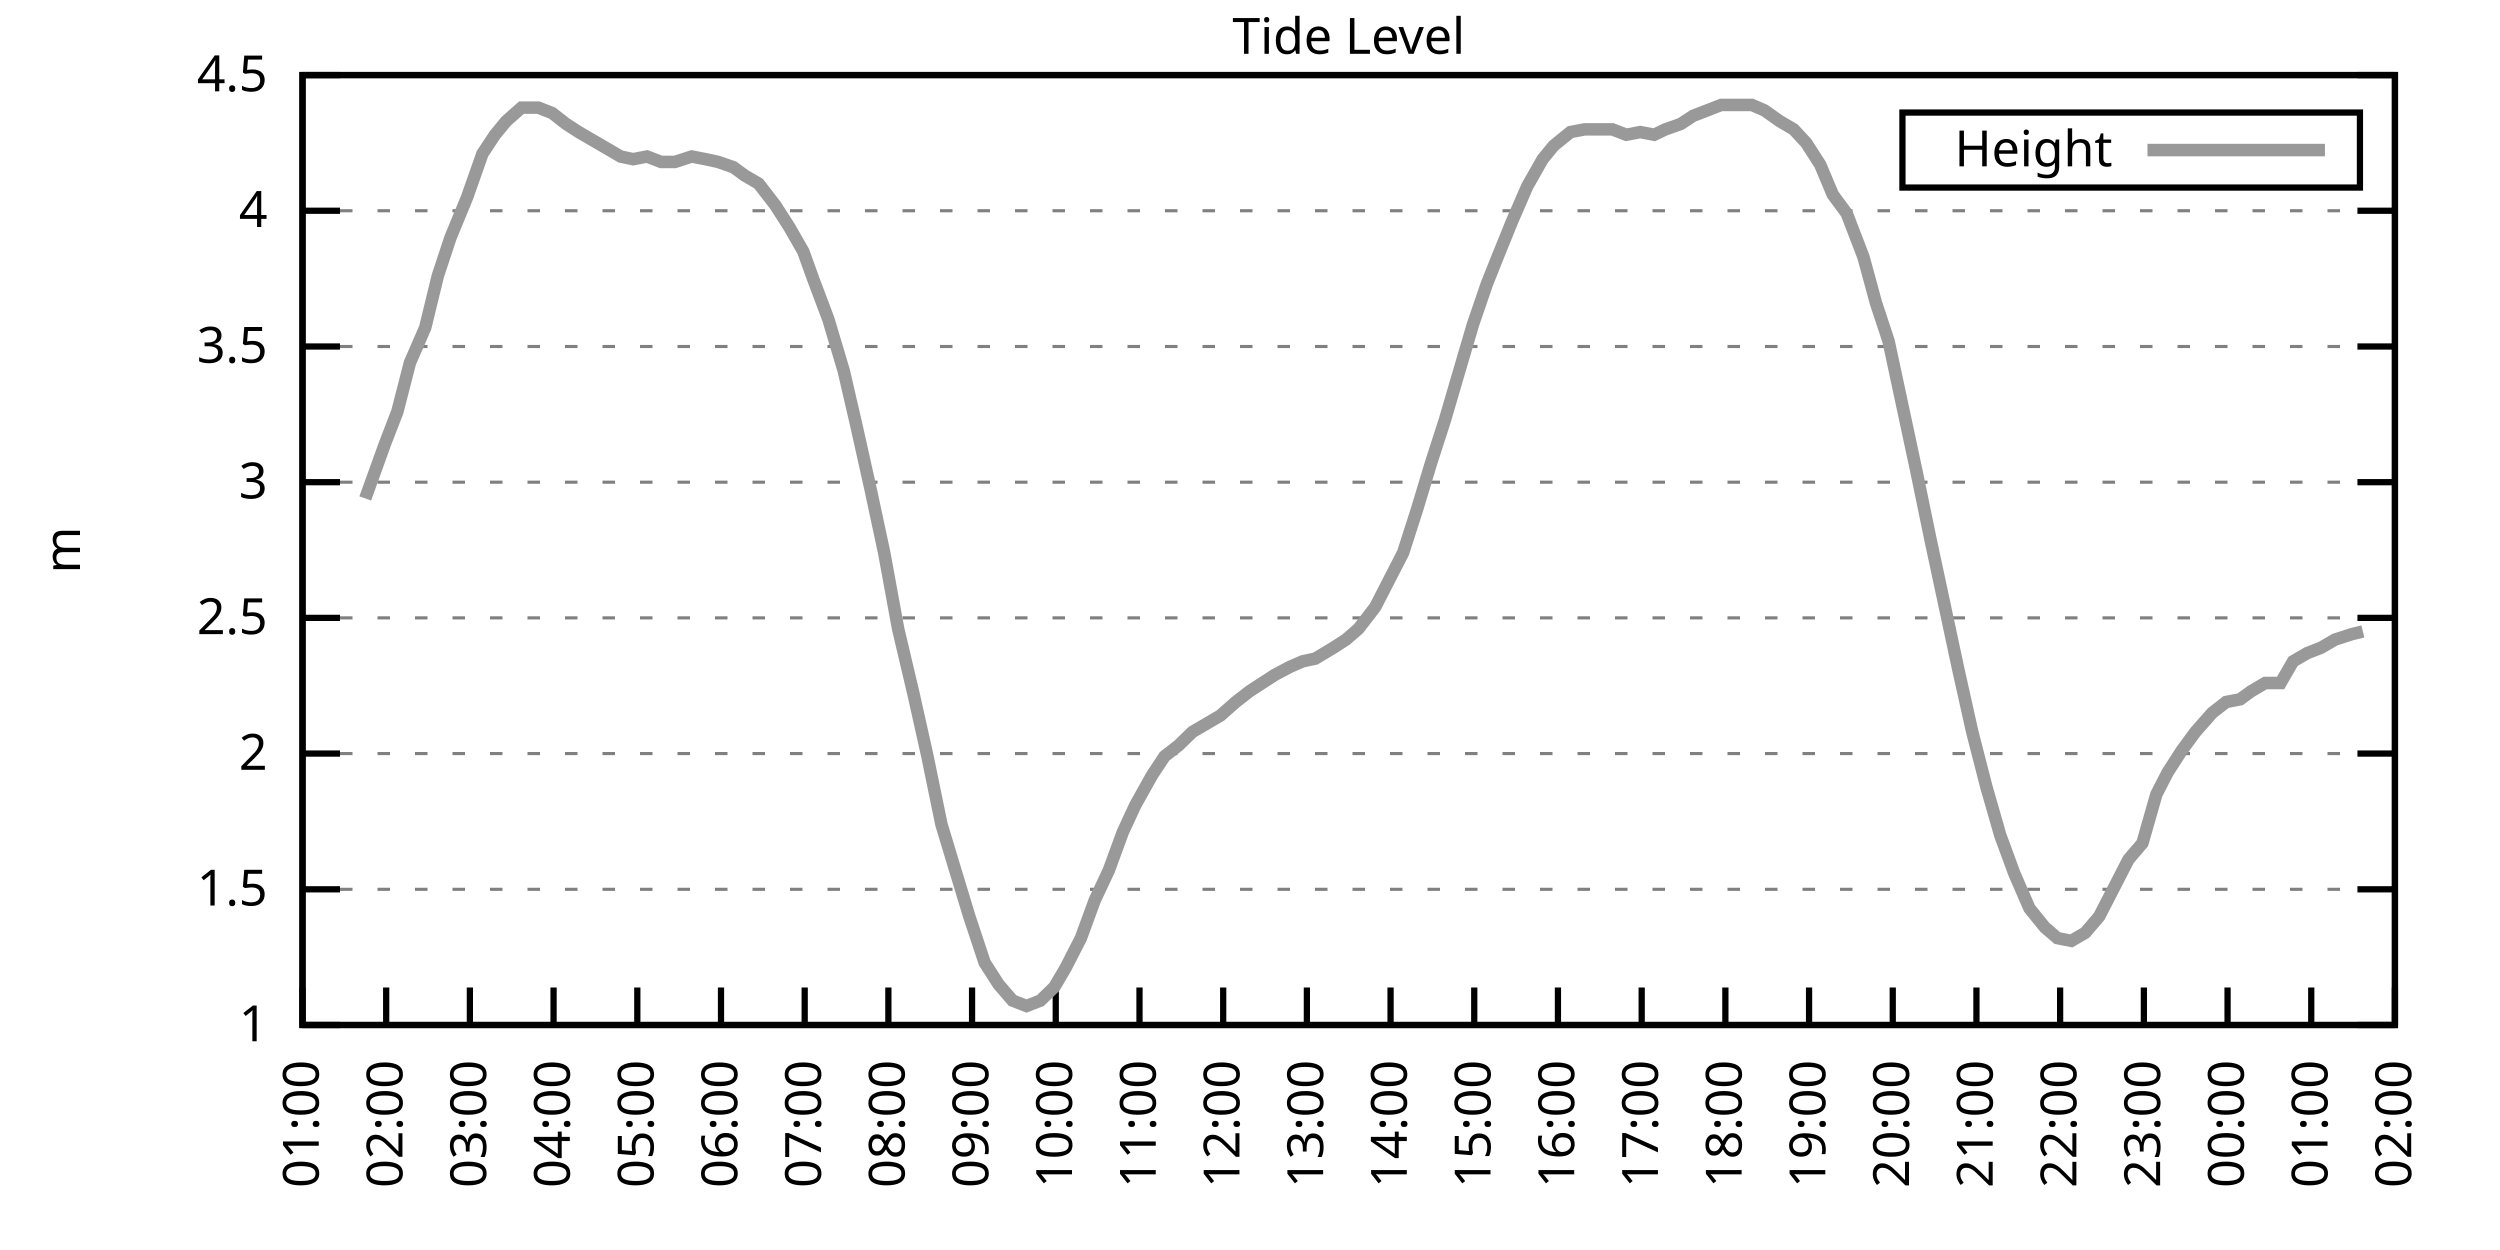
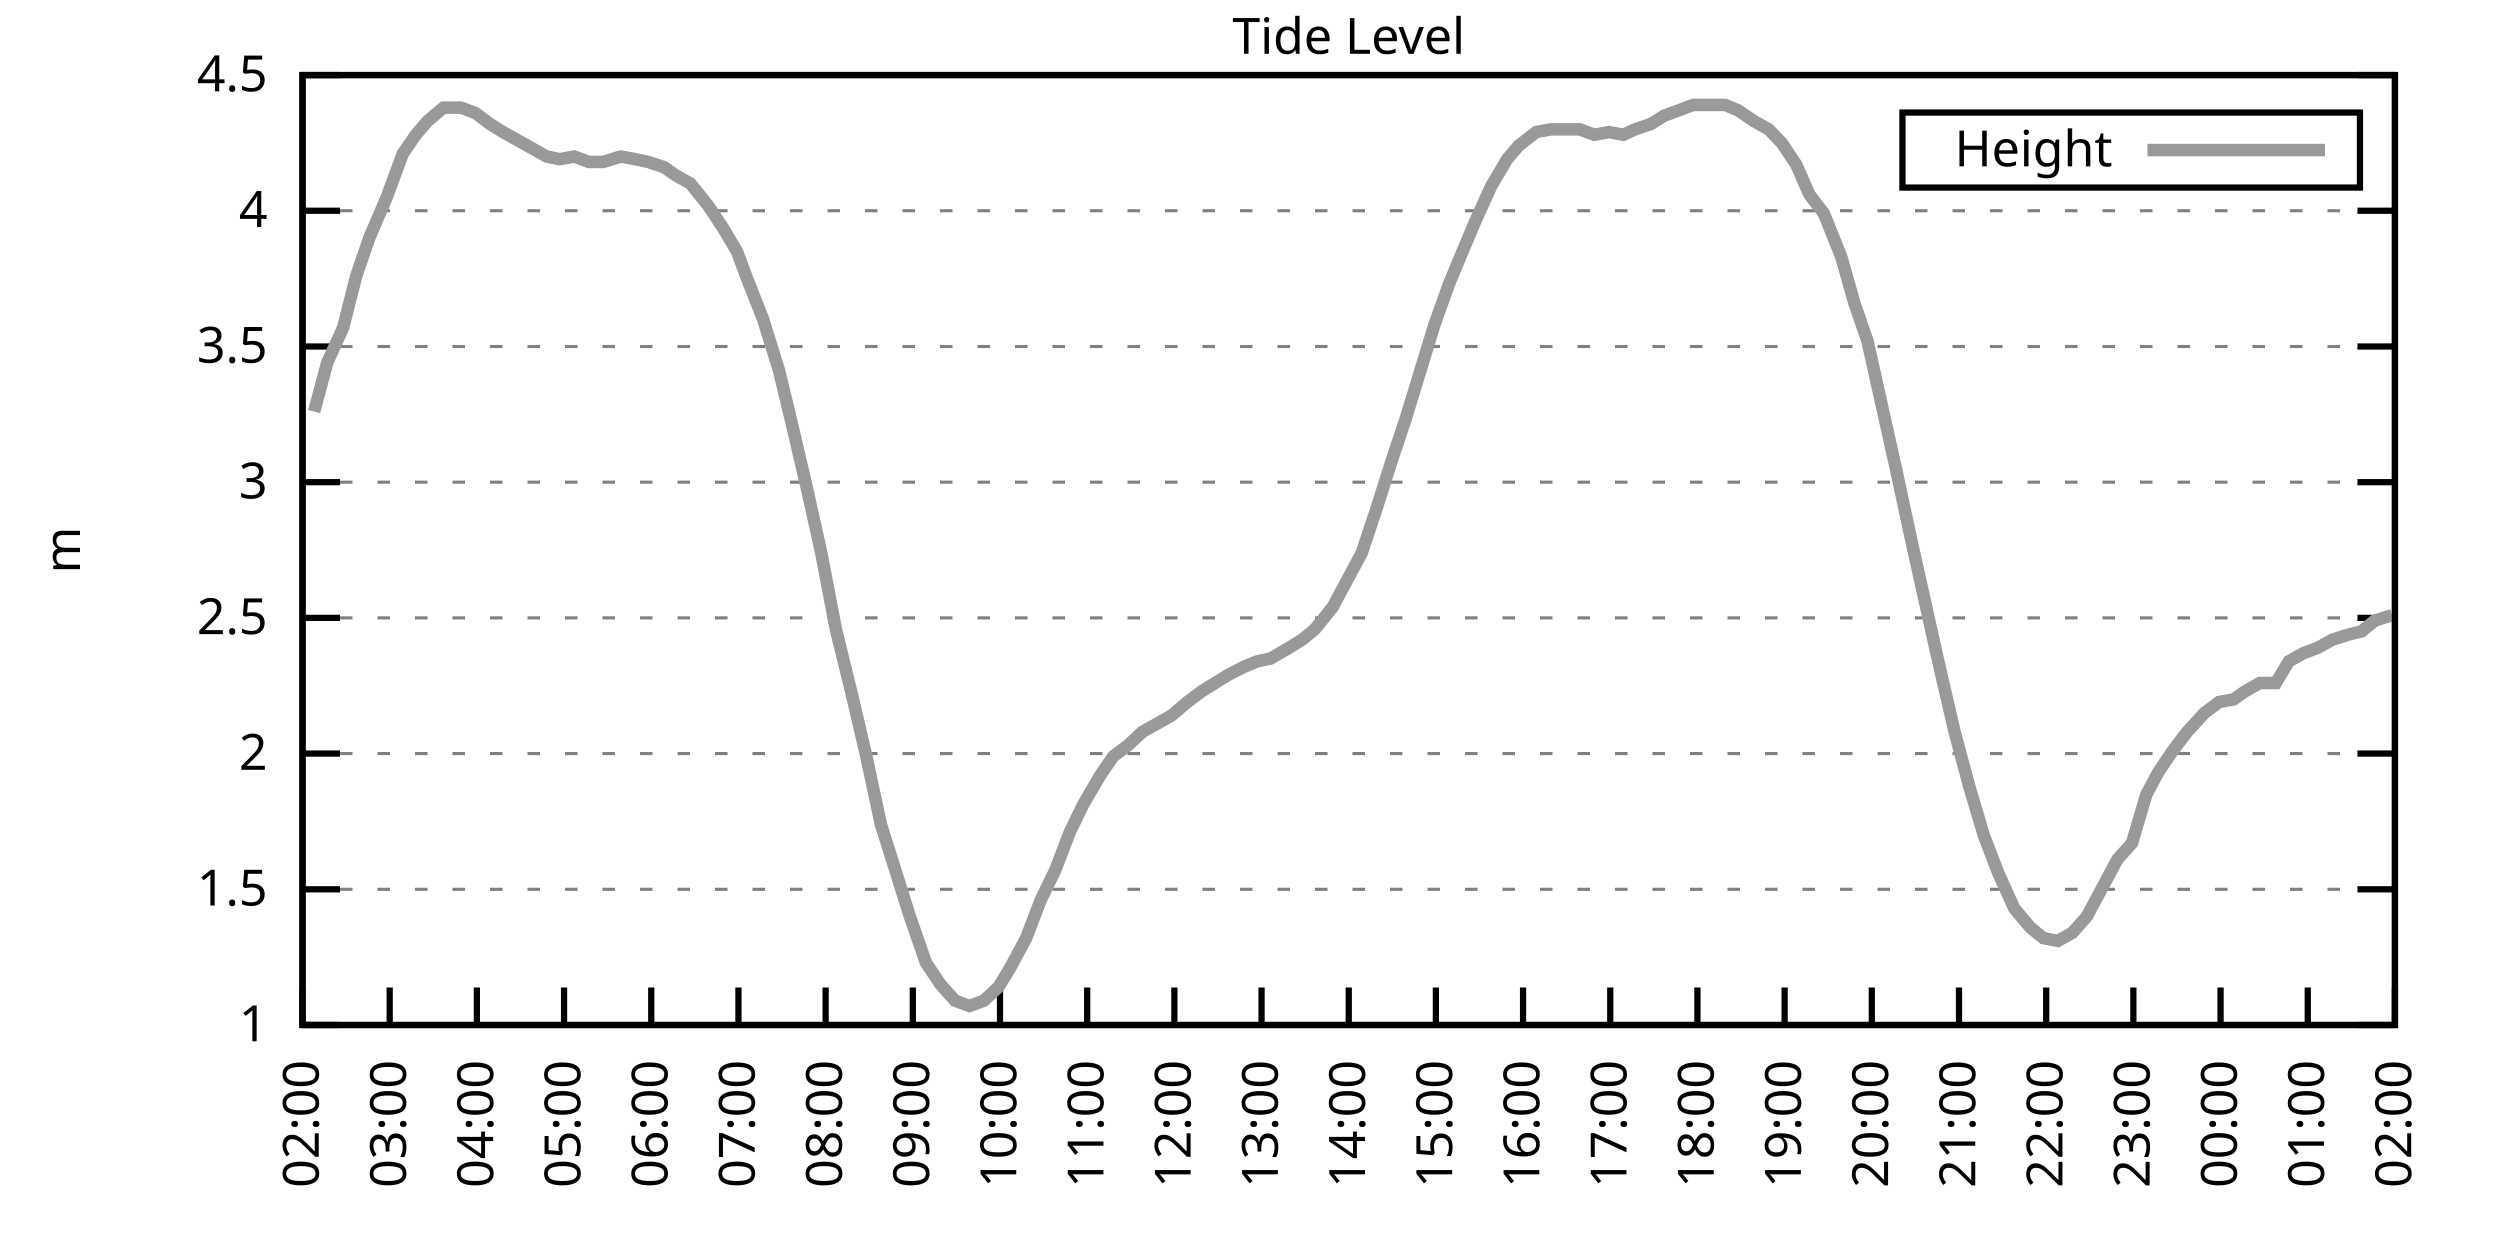
<svg xmlns="http://www.w3.org/2000/svg" xmlns:xlink="http://www.w3.org/1999/xlink" width="400" height="200" viewBox="0 0 400 200">
  <g id="gnuplot_canvas">
    <rect x="0" y="0" width="400" height="200" fill="none" />
    <defs>
      <circle id="gpDot" r="0.5" stroke-width="0.5" stroke="currentColor" />
      <path id="gpPt0" stroke-width="0.333" stroke="currentColor" d="M-1,0 h2 M0,-1 v2" />
      <path id="gpPt1" stroke-width="0.333" stroke="currentColor" d="M-1,-1 L1,1 M1,-1 L-1,1" />
      <path id="gpPt2" stroke-width="0.333" stroke="currentColor" d="M-1,0 L1,0 M0,-1 L0,1 M-1,-1 L1,1 M-1,1 L1,-1" />
      <rect id="gpPt3" stroke-width="0.333" stroke="currentColor" x="-1" y="-1" width="2" height="2" />
      <rect id="gpPt4" stroke-width="0.333" stroke="currentColor" fill="currentColor" x="-1" y="-1" width="2" height="2" />
      <circle id="gpPt5" stroke-width="0.333" stroke="currentColor" cx="0" cy="0" r="1" />
      <use xlink:href="#gpPt5" id="gpPt6" fill="currentColor" stroke="none" />
      <path id="gpPt7" stroke-width="0.333" stroke="currentColor" d="M0,-1.33 L-1.33,0.67 L1.33,0.67 z" />
      <use xlink:href="#gpPt7" id="gpPt8" fill="currentColor" stroke="none" />
      <use xlink:href="#gpPt7" id="gpPt9" stroke="currentColor" transform="rotate(180)" />
      <use xlink:href="#gpPt9" id="gpPt10" fill="currentColor" stroke="none" />
      <use xlink:href="#gpPt3" id="gpPt11" stroke="currentColor" transform="rotate(45)" />
      <use xlink:href="#gpPt11" id="gpPt12" fill="currentColor" stroke="none" />
      <path id="gpPt13" stroke-width="0.333" stroke="currentColor" d="M0,1.330 L1.265,0.411 L0.782,-1.067 L-0.782,-1.076 L-1.265,0.411 z" />
      <use xlink:href="#gpPt13" id="gpPt14" fill="currentColor" stroke="none" />
      <filter id="textbox" filterUnits="objectBoundingBox" x="0" y="0" height="1" width="1">
        <feFlood flood-color="white" flood-opacity="1" result="bgnd" />
        <feComposite in="SourceGraphic" in2="bgnd" operator="atop" />
      </filter>
      <filter id="greybox" filterUnits="objectBoundingBox" x="0" y="0" height="1" width="1">
        <feFlood flood-color="lightgrey" flood-opacity="1" result="grey" />
        <feComposite in="SourceGraphic" in2="grey" operator="atop" />
      </filter>
    </defs>
    <g fill="none" color="white" stroke="currentColor" stroke-width="1.00" stroke-linecap="butt" stroke-linejoin="miter">
</g>
    <g fill="none" color="black" stroke="currentColor" stroke-width="1.00" stroke-linecap="butt" stroke-linejoin="miter">
      <g stroke="none" shape-rendering="crispEdges">
        <polygon fill="rgb(255, 255, 255)" points="48.40,164.00 383.18,164.00 383.18,12.02 48.40,12.02 " />
      </g>
    </g>
    <g fill="none" color="black" stroke="currentColor" stroke-width="1.00" stroke-linecap="butt" stroke-linejoin="miter">
</g>
    <g fill="none" color="black" stroke="black" stroke-width="0.50" stroke-linecap="butt" stroke-linejoin="miter">
</g>
    <g fill="none" color="gray" stroke="currentColor" stroke-width="0.50" stroke-linecap="butt" stroke-linejoin="miter">
      <path stroke="gray" stroke-dasharray="2,4" class="gridline" d="M48.40,164.00 L383.19,164.00  " />
    </g>
    <g fill="none" color="gray" stroke="gray" stroke-width="1.00" stroke-linecap="butt" stroke-linejoin="miter">
</g>
    <g fill="none" color="black" stroke="currentColor" stroke-width="1.00" stroke-linecap="butt" stroke-linejoin="miter">
      <path stroke="black" d="M48.40,164.00 L54.40,164.00 M383.19,164.00 L377.19,164.00  " />
      <g transform="translate(42.80,166.60)" stroke="none" fill="black" font-family="Sans" font-size="8.00" text-anchor="end">
        <text>
          <tspan font-family="Sans"> 1</tspan>
        </text>
      </g>
    </g>
    <g fill="none" color="black" stroke="currentColor" stroke-width="1.00" stroke-linecap="butt" stroke-linejoin="miter">
</g>
    <g fill="none" color="black" stroke="black" stroke-width="0.50" stroke-linecap="butt" stroke-linejoin="miter">
</g>
    <g fill="none" color="gray" stroke="currentColor" stroke-width="0.50" stroke-linecap="butt" stroke-linejoin="miter">
      <path stroke="gray" stroke-dasharray="2,4" class="gridline" d="M48.40,142.29 L383.19,142.29  " />
    </g>
    <g fill="none" color="gray" stroke="gray" stroke-width="1.00" stroke-linecap="butt" stroke-linejoin="miter">
</g>
    <g fill="none" color="black" stroke="currentColor" stroke-width="1.00" stroke-linecap="butt" stroke-linejoin="miter">
      <path stroke="black" d="M48.40,142.29 L54.40,142.29 M383.19,142.29 L377.19,142.29  " />
      <g transform="translate(42.80,144.89)" stroke="none" fill="black" font-family="Sans" font-size="8.00" text-anchor="end">
        <text>
          <tspan font-family="Sans"> 1.5</tspan>
        </text>
      </g>
    </g>
    <g fill="none" color="black" stroke="currentColor" stroke-width="1.00" stroke-linecap="butt" stroke-linejoin="miter">
</g>
    <g fill="none" color="black" stroke="black" stroke-width="0.50" stroke-linecap="butt" stroke-linejoin="miter">
</g>
    <g fill="none" color="gray" stroke="currentColor" stroke-width="0.50" stroke-linecap="butt" stroke-linejoin="miter">
      <path stroke="gray" stroke-dasharray="2,4" class="gridline" d="M48.40,120.57 L383.19,120.57  " />
    </g>
    <g fill="none" color="gray" stroke="gray" stroke-width="1.00" stroke-linecap="butt" stroke-linejoin="miter">
</g>
    <g fill="none" color="black" stroke="currentColor" stroke-width="1.00" stroke-linecap="butt" stroke-linejoin="miter">
      <path stroke="black" d="M48.40,120.57 L54.40,120.57 M383.19,120.57 L377.19,120.57  " />
      <g transform="translate(42.80,123.17)" stroke="none" fill="black" font-family="Sans" font-size="8.00" text-anchor="end">
        <text>
          <tspan font-family="Sans"> 2</tspan>
        </text>
      </g>
    </g>
    <g fill="none" color="black" stroke="currentColor" stroke-width="1.00" stroke-linecap="butt" stroke-linejoin="miter">
</g>
    <g fill="none" color="black" stroke="black" stroke-width="0.50" stroke-linecap="butt" stroke-linejoin="miter">
</g>
    <g fill="none" color="gray" stroke="currentColor" stroke-width="0.50" stroke-linecap="butt" stroke-linejoin="miter">
      <path stroke="gray" stroke-dasharray="2,4" class="gridline" d="M48.40,98.86 L383.19,98.86  " />
    </g>
    <g fill="none" color="gray" stroke="gray" stroke-width="1.00" stroke-linecap="butt" stroke-linejoin="miter">
</g>
    <g fill="none" color="black" stroke="currentColor" stroke-width="1.00" stroke-linecap="butt" stroke-linejoin="miter">
      <path stroke="black" d="M48.40,98.86 L54.40,98.86 M383.19,98.86 L377.19,98.86  " />
      <g transform="translate(42.80,101.46)" stroke="none" fill="black" font-family="Sans" font-size="8.00" text-anchor="end">
        <text>
          <tspan font-family="Sans"> 2.5</tspan>
        </text>
      </g>
    </g>
    <g fill="none" color="black" stroke="currentColor" stroke-width="1.00" stroke-linecap="butt" stroke-linejoin="miter">
</g>
    <g fill="none" color="black" stroke="black" stroke-width="0.50" stroke-linecap="butt" stroke-linejoin="miter">
</g>
    <g fill="none" color="gray" stroke="currentColor" stroke-width="0.50" stroke-linecap="butt" stroke-linejoin="miter">
      <path stroke="gray" stroke-dasharray="2,4" class="gridline" d="M48.40,77.15 L383.19,77.15  " />
    </g>
    <g fill="none" color="gray" stroke="gray" stroke-width="1.00" stroke-linecap="butt" stroke-linejoin="miter">
</g>
    <g fill="none" color="black" stroke="currentColor" stroke-width="1.00" stroke-linecap="butt" stroke-linejoin="miter">
      <path stroke="black" d="M48.40,77.15 L54.40,77.15 M383.19,77.15 L377.19,77.15  " />
      <g transform="translate(42.80,79.75)" stroke="none" fill="black" font-family="Sans" font-size="8.00" text-anchor="end">
        <text>
          <tspan font-family="Sans"> 3</tspan>
        </text>
      </g>
    </g>
    <g fill="none" color="black" stroke="currentColor" stroke-width="1.00" stroke-linecap="butt" stroke-linejoin="miter">
</g>
    <g fill="none" color="black" stroke="black" stroke-width="0.50" stroke-linecap="butt" stroke-linejoin="miter">
</g>
    <g fill="none" color="gray" stroke="currentColor" stroke-width="0.50" stroke-linecap="butt" stroke-linejoin="miter">
      <path stroke="gray" stroke-dasharray="2,4" class="gridline" d="M48.40,55.44 L383.19,55.44  " />
    </g>
    <g fill="none" color="gray" stroke="gray" stroke-width="1.00" stroke-linecap="butt" stroke-linejoin="miter">
</g>
    <g fill="none" color="black" stroke="currentColor" stroke-width="1.00" stroke-linecap="butt" stroke-linejoin="miter">
      <path stroke="black" d="M48.40,55.44 L54.40,55.44 M383.19,55.44 L377.19,55.44  " />
      <g transform="translate(42.80,58.04)" stroke="none" fill="black" font-family="Sans" font-size="8.00" text-anchor="end">
        <text>
          <tspan font-family="Sans"> 3.5</tspan>
        </text>
      </g>
    </g>
    <g fill="none" color="black" stroke="currentColor" stroke-width="1.00" stroke-linecap="butt" stroke-linejoin="miter">
</g>
    <g fill="none" color="black" stroke="black" stroke-width="0.50" stroke-linecap="butt" stroke-linejoin="miter">
</g>
    <g fill="none" color="gray" stroke="currentColor" stroke-width="0.50" stroke-linecap="butt" stroke-linejoin="miter">
      <path stroke="gray" stroke-dasharray="2,4" class="gridline" d="M48.40,33.72 L383.19,33.72  " />
    </g>
    <g fill="none" color="gray" stroke="gray" stroke-width="1.00" stroke-linecap="butt" stroke-linejoin="miter">
</g>
    <g fill="none" color="black" stroke="currentColor" stroke-width="1.00" stroke-linecap="butt" stroke-linejoin="miter">
      <path stroke="black" d="M48.40,33.72 L54.40,33.72 M383.19,33.72 L377.19,33.72  " />
      <g transform="translate(42.80,36.32)" stroke="none" fill="black" font-family="Sans" font-size="8.00" text-anchor="end">
        <text>
          <tspan font-family="Sans"> 4</tspan>
        </text>
      </g>
    </g>
    <g fill="none" color="black" stroke="currentColor" stroke-width="1.00" stroke-linecap="butt" stroke-linejoin="miter">
</g>
    <g fill="none" color="black" stroke="black" stroke-width="0.50" stroke-linecap="butt" stroke-linejoin="miter">
</g>
    <g fill="none" color="gray" stroke="currentColor" stroke-width="0.50" stroke-linecap="butt" stroke-linejoin="miter">
      <path stroke="gray" stroke-dasharray="2,4" class="gridline" d="M48.40,12.01 L383.19,12.01  " />
    </g>
    <g fill="none" color="gray" stroke="gray" stroke-width="1.00" stroke-linecap="butt" stroke-linejoin="miter">
</g>
    <g fill="none" color="black" stroke="currentColor" stroke-width="1.00" stroke-linecap="butt" stroke-linejoin="miter">
      <path stroke="black" d="M48.40,12.01 L54.40,12.01 M383.19,12.01 L377.19,12.01  " />
      <g transform="translate(42.80,14.61)" stroke="none" fill="black" font-family="Sans" font-size="8.00" text-anchor="end">
        <text>
          <tspan font-family="Sans"> 4.5</tspan>
        </text>
      </g>
    </g>
    <g fill="none" color="black" stroke="currentColor" stroke-width="1.00" stroke-linecap="butt" stroke-linejoin="miter">
      <path stroke="black" d="M48.40,164.00 L48.40,158.00  " />
      <g transform="translate(51.00,169.60) rotate(270.00)" stroke="none" fill="black" font-family="Sans" font-size="8.00" text-anchor="end">
        <text>
-           <tspan font-family="Sans">01:00</tspan>
-         </text>
-       </g>
-     </g>
-     <g fill="none" color="black" stroke="currentColor" stroke-width="1.00" stroke-linecap="butt" stroke-linejoin="miter">
-       <path stroke="black" d="M61.79,164.00 L61.79,158.00  " />
-       <g transform="translate(64.39,169.60) rotate(270.00)" stroke="none" fill="black" font-family="Sans" font-size="8.00" text-anchor="end">
-         <text>
          <tspan font-family="Sans">02:00</tspan>
        </text>
      </g>
    </g>
    <g fill="none" color="black" stroke="currentColor" stroke-width="1.00" stroke-linecap="butt" stroke-linejoin="miter">
-       <path stroke="black" d="M75.18,164.00 L75.18,158.00  " />
-       <g transform="translate(77.78,169.60) rotate(270.00)" stroke="none" fill="black" font-family="Sans" font-size="8.00" text-anchor="end">
+       <path stroke="black" d="M62.35,164.00 L62.35,158.00  " />
+       <g transform="translate(64.95,169.60) rotate(270.00)" stroke="none" fill="black" font-family="Sans" font-size="8.00" text-anchor="end">
        <text>
          <tspan font-family="Sans">03:00</tspan>
        </text>
      </g>
    </g>
    <g fill="none" color="black" stroke="currentColor" stroke-width="1.00" stroke-linecap="butt" stroke-linejoin="miter">
-       <path stroke="black" d="M88.57,164.00 L88.57,158.00  " />
-       <g transform="translate(91.17,169.60) rotate(270.00)" stroke="none" fill="black" font-family="Sans" font-size="8.00" text-anchor="end">
+       <path stroke="black" d="M76.30,164.00 L76.30,158.00  " />
+       <g transform="translate(78.90,169.60) rotate(270.00)" stroke="none" fill="black" font-family="Sans" font-size="8.00" text-anchor="end">
        <text>
          <tspan font-family="Sans">04:00</tspan>
        </text>
      </g>
    </g>
    <g fill="none" color="black" stroke="currentColor" stroke-width="1.00" stroke-linecap="butt" stroke-linejoin="miter">
-       <path stroke="black" d="M101.97,164.00 L101.97,158.00  " />
-       <g transform="translate(104.57,169.60) rotate(270.00)" stroke="none" fill="black" font-family="Sans" font-size="8.00" text-anchor="end">
+       <path stroke="black" d="M90.25,164.00 L90.25,158.00  " />
+       <g transform="translate(92.85,169.60) rotate(270.00)" stroke="none" fill="black" font-family="Sans" font-size="8.00" text-anchor="end">
        <text>
          <tspan font-family="Sans">05:00</tspan>
        </text>
      </g>
    </g>
    <g fill="none" color="black" stroke="currentColor" stroke-width="1.00" stroke-linecap="butt" stroke-linejoin="miter">
-       <path stroke="black" d="M115.36,164.00 L115.36,158.00  " />
-       <g transform="translate(117.96,169.60) rotate(270.00)" stroke="none" fill="black" font-family="Sans" font-size="8.00" text-anchor="end">
+       <path stroke="black" d="M104.20,164.00 L104.20,158.00  " />
+       <g transform="translate(106.80,169.60) rotate(270.00)" stroke="none" fill="black" font-family="Sans" font-size="8.00" text-anchor="end">
        <text>
          <tspan font-family="Sans">06:00</tspan>
        </text>
      </g>
    </g>
    <g fill="none" color="black" stroke="currentColor" stroke-width="1.00" stroke-linecap="butt" stroke-linejoin="miter">
-       <path stroke="black" d="M128.75,164.00 L128.75,158.00  " />
-       <g transform="translate(131.35,169.60) rotate(270.00)" stroke="none" fill="black" font-family="Sans" font-size="8.00" text-anchor="end">
+       <path stroke="black" d="M118.15,164.00 L118.15,158.00  " />
+       <g transform="translate(120.75,169.60) rotate(270.00)" stroke="none" fill="black" font-family="Sans" font-size="8.00" text-anchor="end">
        <text>
          <tspan font-family="Sans">07:00</tspan>
        </text>
      </g>
    </g>
    <g fill="none" color="black" stroke="currentColor" stroke-width="1.00" stroke-linecap="butt" stroke-linejoin="miter">
-       <path stroke="black" d="M142.14,164.00 L142.14,158.00  " />
-       <g transform="translate(144.74,169.60) rotate(270.00)" stroke="none" fill="black" font-family="Sans" font-size="8.00" text-anchor="end">
+       <path stroke="black" d="M132.10,164.00 L132.10,158.00  " />
+       <g transform="translate(134.70,169.60) rotate(270.00)" stroke="none" fill="black" font-family="Sans" font-size="8.00" text-anchor="end">
        <text>
          <tspan font-family="Sans">08:00</tspan>
        </text>
      </g>
    </g>
    <g fill="none" color="black" stroke="currentColor" stroke-width="1.00" stroke-linecap="butt" stroke-linejoin="miter">
-       <path stroke="black" d="M155.53,164.00 L155.53,158.00  " />
-       <g transform="translate(158.13,169.60) rotate(270.00)" stroke="none" fill="black" font-family="Sans" font-size="8.00" text-anchor="end">
+       <path stroke="black" d="M146.05,164.00 L146.05,158.00  " />
+       <g transform="translate(148.65,169.60) rotate(270.00)" stroke="none" fill="black" font-family="Sans" font-size="8.00" text-anchor="end">
        <text>
          <tspan font-family="Sans">09:00</tspan>
        </text>
      </g>
    </g>
    <g fill="none" color="black" stroke="currentColor" stroke-width="1.00" stroke-linecap="butt" stroke-linejoin="miter">
-       <path stroke="black" d="M168.92,164.00 L168.92,158.00  " />
-       <g transform="translate(171.52,169.60) rotate(270.00)" stroke="none" fill="black" font-family="Sans" font-size="8.00" text-anchor="end">
+       <path stroke="black" d="M160.00,164.00 L160.00,158.00  " />
+       <g transform="translate(162.60,169.60) rotate(270.00)" stroke="none" fill="black" font-family="Sans" font-size="8.00" text-anchor="end">
        <text>
          <tspan font-family="Sans">10:00</tspan>
        </text>
      </g>
    </g>
    <g fill="none" color="black" stroke="currentColor" stroke-width="1.00" stroke-linecap="butt" stroke-linejoin="miter">
-       <path stroke="black" d="M182.32,164.00 L182.32,158.00  " />
-       <g transform="translate(184.92,169.60) rotate(270.00)" stroke="none" fill="black" font-family="Sans" font-size="8.00" text-anchor="end">
+       <path stroke="black" d="M173.95,164.00 L173.95,158.00  " />
+       <g transform="translate(176.55,169.60) rotate(270.00)" stroke="none" fill="black" font-family="Sans" font-size="8.00" text-anchor="end">
        <text>
          <tspan font-family="Sans">11:00</tspan>
        </text>
      </g>
    </g>
    <g fill="none" color="black" stroke="currentColor" stroke-width="1.00" stroke-linecap="butt" stroke-linejoin="miter">
-       <path stroke="black" d="M195.71,164.00 L195.71,158.00  " />
-       <g transform="translate(198.31,169.60) rotate(270.00)" stroke="none" fill="black" font-family="Sans" font-size="8.00" text-anchor="end">
+       <path stroke="black" d="M187.90,164.00 L187.90,158.00  " />
+       <g transform="translate(190.50,169.60) rotate(270.00)" stroke="none" fill="black" font-family="Sans" font-size="8.00" text-anchor="end">
        <text>
          <tspan font-family="Sans">12:00</tspan>
        </text>
      </g>
    </g>
    <g fill="none" color="black" stroke="currentColor" stroke-width="1.00" stroke-linecap="butt" stroke-linejoin="miter">
-       <path stroke="black" d="M209.10,164.00 L209.10,158.00  " />
-       <g transform="translate(211.70,169.60) rotate(270.00)" stroke="none" fill="black" font-family="Sans" font-size="8.00" text-anchor="end">
+       <path stroke="black" d="M201.85,164.00 L201.85,158.00  " />
+       <g transform="translate(204.45,169.60) rotate(270.00)" stroke="none" fill="black" font-family="Sans" font-size="8.00" text-anchor="end">
        <text>
          <tspan font-family="Sans">13:00</tspan>
        </text>
      </g>
    </g>
    <g fill="none" color="black" stroke="currentColor" stroke-width="1.00" stroke-linecap="butt" stroke-linejoin="miter">
-       <path stroke="black" d="M222.49,164.00 L222.49,158.00  " />
-       <g transform="translate(225.09,169.60) rotate(270.00)" stroke="none" fill="black" font-family="Sans" font-size="8.00" text-anchor="end">
+       <path stroke="black" d="M215.80,164.00 L215.80,158.00  " />
+       <g transform="translate(218.40,169.60) rotate(270.00)" stroke="none" fill="black" font-family="Sans" font-size="8.00" text-anchor="end">
        <text>
          <tspan font-family="Sans">14:00</tspan>
        </text>
      </g>
    </g>
    <g fill="none" color="black" stroke="currentColor" stroke-width="1.00" stroke-linecap="butt" stroke-linejoin="miter">
-       <path stroke="black" d="M235.88,164.00 L235.88,158.00  " />
-       <g transform="translate(238.48,169.60) rotate(270.00)" stroke="none" fill="black" font-family="Sans" font-size="8.00" text-anchor="end">
+       <path stroke="black" d="M229.74,164.00 L229.74,158.00  " />
+       <g transform="translate(232.34,169.60) rotate(270.00)" stroke="none" fill="black" font-family="Sans" font-size="8.00" text-anchor="end">
        <text>
          <tspan font-family="Sans">15:00</tspan>
        </text>
      </g>
    </g>
    <g fill="none" color="black" stroke="currentColor" stroke-width="1.00" stroke-linecap="butt" stroke-linejoin="miter">
-       <path stroke="black" d="M249.27,164.00 L249.27,158.00  " />
-       <g transform="translate(251.87,169.60) rotate(270.00)" stroke="none" fill="black" font-family="Sans" font-size="8.00" text-anchor="end">
+       <path stroke="black" d="M243.69,164.00 L243.69,158.00  " />
+       <g transform="translate(246.29,169.60) rotate(270.00)" stroke="none" fill="black" font-family="Sans" font-size="8.00" text-anchor="end">
        <text>
          <tspan font-family="Sans">16:00</tspan>
        </text>
      </g>
    </g>
    <g fill="none" color="black" stroke="currentColor" stroke-width="1.00" stroke-linecap="butt" stroke-linejoin="miter">
-       <path stroke="black" d="M262.67,164.00 L262.67,158.00  " />
-       <g transform="translate(265.27,169.60) rotate(270.00)" stroke="none" fill="black" font-family="Sans" font-size="8.00" text-anchor="end">
+       <path stroke="black" d="M257.64,164.00 L257.64,158.00  " />
+       <g transform="translate(260.24,169.60) rotate(270.00)" stroke="none" fill="black" font-family="Sans" font-size="8.00" text-anchor="end">
        <text>
          <tspan font-family="Sans">17:00</tspan>
        </text>
      </g>
    </g>
    <g fill="none" color="black" stroke="currentColor" stroke-width="1.00" stroke-linecap="butt" stroke-linejoin="miter">
-       <path stroke="black" d="M276.06,164.00 L276.06,158.00  " />
-       <g transform="translate(278.66,169.60) rotate(270.00)" stroke="none" fill="black" font-family="Sans" font-size="8.00" text-anchor="end">
+       <path stroke="black" d="M271.59,164.00 L271.59,158.00  " />
+       <g transform="translate(274.19,169.60) rotate(270.00)" stroke="none" fill="black" font-family="Sans" font-size="8.00" text-anchor="end">
        <text>
          <tspan font-family="Sans">18:00</tspan>
        </text>
      </g>
    </g>
    <g fill="none" color="black" stroke="currentColor" stroke-width="1.00" stroke-linecap="butt" stroke-linejoin="miter">
-       <path stroke="black" d="M289.45,164.00 L289.45,158.00  " />
-       <g transform="translate(292.05,169.60) rotate(270.00)" stroke="none" fill="black" font-family="Sans" font-size="8.00" text-anchor="end">
+       <path stroke="black" d="M285.54,164.00 L285.54,158.00  " />
+       <g transform="translate(288.14,169.60) rotate(270.00)" stroke="none" fill="black" font-family="Sans" font-size="8.00" text-anchor="end">
        <text>
          <tspan font-family="Sans">19:00</tspan>
        </text>
      </g>
    </g>
    <g fill="none" color="black" stroke="currentColor" stroke-width="1.00" stroke-linecap="butt" stroke-linejoin="miter">
-       <path stroke="black" d="M302.84,164.00 L302.84,158.00  " />
-       <g transform="translate(305.44,169.60) rotate(270.00)" stroke="none" fill="black" font-family="Sans" font-size="8.00" text-anchor="end">
+       <path stroke="black" d="M299.49,164.00 L299.49,158.00  " />
+       <g transform="translate(302.09,169.60) rotate(270.00)" stroke="none" fill="black" font-family="Sans" font-size="8.00" text-anchor="end">
        <text>
          <tspan font-family="Sans">20:00</tspan>
        </text>
      </g>
    </g>
    <g fill="none" color="black" stroke="currentColor" stroke-width="1.00" stroke-linecap="butt" stroke-linejoin="miter">
-       <path stroke="black" d="M316.23,164.00 L316.23,158.00  " />
-       <g transform="translate(318.83,169.60) rotate(270.00)" stroke="none" fill="black" font-family="Sans" font-size="8.00" text-anchor="end">
+       <path stroke="black" d="M313.44,164.00 L313.44,158.00  " />
+       <g transform="translate(316.04,169.60) rotate(270.00)" stroke="none" fill="black" font-family="Sans" font-size="8.00" text-anchor="end">
        <text>
          <tspan font-family="Sans">21:00</tspan>
        </text>
      </g>
    </g>
    <g fill="none" color="black" stroke="currentColor" stroke-width="1.00" stroke-linecap="butt" stroke-linejoin="miter">
-       <path stroke="black" d="M329.62,164.00 L329.62,158.00  " />
-       <g transform="translate(332.22,169.60) rotate(270.00)" stroke="none" fill="black" font-family="Sans" font-size="8.00" text-anchor="end">
+       <path stroke="black" d="M327.39,164.00 L327.39,158.00  " />
+       <g transform="translate(329.99,169.60) rotate(270.00)" stroke="none" fill="black" font-family="Sans" font-size="8.00" text-anchor="end">
        <text>
          <tspan font-family="Sans">22:00</tspan>
        </text>
      </g>
    </g>
    <g fill="none" color="black" stroke="currentColor" stroke-width="1.00" stroke-linecap="butt" stroke-linejoin="miter">
-       <path stroke="black" d="M343.02,164.00 L343.02,158.00  " />
-       <g transform="translate(345.62,169.60) rotate(270.00)" stroke="none" fill="black" font-family="Sans" font-size="8.00" text-anchor="end">
+       <path stroke="black" d="M341.34,164.00 L341.34,158.00  " />
+       <g transform="translate(343.94,169.60) rotate(270.00)" stroke="none" fill="black" font-family="Sans" font-size="8.00" text-anchor="end">
        <text>
          <tspan font-family="Sans">23:00</tspan>
        </text>
      </g>
    </g>
    <g fill="none" color="black" stroke="currentColor" stroke-width="1.00" stroke-linecap="butt" stroke-linejoin="miter">
-       <path stroke="black" d="M356.41,164.00 L356.41,158.00  " />
-       <g transform="translate(359.01,169.60) rotate(270.00)" stroke="none" fill="black" font-family="Sans" font-size="8.00" text-anchor="end">
+       <path stroke="black" d="M355.29,164.00 L355.29,158.00  " />
+       <g transform="translate(357.89,169.60) rotate(270.00)" stroke="none" fill="black" font-family="Sans" font-size="8.00" text-anchor="end">
        <text>
          <tspan font-family="Sans">00:00</tspan>
        </text>
      </g>
    </g>
    <g fill="none" color="black" stroke="currentColor" stroke-width="1.00" stroke-linecap="butt" stroke-linejoin="miter">
-       <path stroke="black" d="M369.80,164.00 L369.80,158.00  " />
-       <g transform="translate(372.40,169.60) rotate(270.00)" stroke="none" fill="black" font-family="Sans" font-size="8.00" text-anchor="end">
+       <path stroke="black" d="M369.24,164.00 L369.24,158.00  " />
+       <g transform="translate(371.84,169.60) rotate(270.00)" stroke="none" fill="black" font-family="Sans" font-size="8.00" text-anchor="end">
        <text>
          <tspan font-family="Sans">01:00</tspan>
        </text>
      </g>
    </g>
    <g fill="none" color="black" stroke="currentColor" stroke-width="1.00" stroke-linecap="butt" stroke-linejoin="miter">
      <path stroke="black" d="M383.19,164.00 L383.19,158.00  " />
      <g transform="translate(385.79,169.60) rotate(270.00)" stroke="none" fill="black" font-family="Sans" font-size="8.00" text-anchor="end">
        <text>
          <tspan font-family="Sans">02:00</tspan>
        </text>
      </g>
    </g>
    <g fill="none" color="black" stroke="currentColor" stroke-width="1.00" stroke-linecap="butt" stroke-linejoin="miter">
</g>
    <g fill="none" color="black" stroke="currentColor" stroke-width="1.00" stroke-linecap="butt" stroke-linejoin="miter">
      <path stroke="black" d="M48.40,12.01 L48.40,164.00 L383.19,164.00 L383.19,12.01 L48.40,12.01 Z  " />
    </g>
    <g fill="none" color="black" stroke="currentColor" stroke-width="1.00" stroke-linecap="butt" stroke-linejoin="miter">
</g>
    <g fill="none" color="black" stroke="currentColor" stroke-width="1.00" stroke-linecap="butt" stroke-linejoin="miter">
      <path stroke="black" d="M304.39,30.01 L304.39,18.01 L377.59,18.01 L377.59,30.01 L304.39,30.01 Z  " />
    </g>
    <g id="Tide_level_plot_1">
      <g fill="none" color="white" stroke="black" stroke-width="2.00" stroke-linecap="butt" stroke-linejoin="miter">
</g>
      <g fill="none" color="black" stroke="currentColor" stroke-width="2.00" stroke-linecap="butt" stroke-linejoin="miter">
        <g transform="translate(337.99,26.61)" stroke="none" fill="black" font-family="Sans" font-size="8.00" text-anchor="end">
          <text>
            <tspan font-family="Sans">Height</tspan>
          </text>
        </g>
      </g>
      <g fill="none" color="black" stroke="currentColor" stroke-width="2.00" stroke-linecap="butt" stroke-linejoin="miter">
-         <path stroke="rgb(153, 153, 153)" d="M343.59,24.01 L371.99,24.01 M58.44,79.75 L61.57,71.07 L63.58,65.86 L65.59,58.04 L68.04,52.40 L70.05,44.15   L72.06,38.07 L74.74,31.55 L77.19,24.60 L79.20,21.56 L80.99,19.39 L83.44,17.22 L86.12,17.22 L88.35,18.09   L90.58,19.83 L92.59,21.13 L94.82,22.43 L97.06,23.73 L99.29,25.04 L101.30,25.47 L103.53,25.04 L105.76,25.91   L107.99,25.91 L110.67,25.04 L112.90,25.47 L114.91,25.91 L117.37,26.77 L119.15,28.08 L121.38,29.38 L124.06,32.85   L126.29,36.33 L128.53,40.24 L130.09,44.58 L132.54,51.09 L135.00,59.34 L137.01,68.03 L139.24,78.02 L141.47,88.44   L143.70,100.60 L146.16,111.02 L148.39,121.01 L150.62,131.86 L152.85,139.25 L155.09,146.63 L157.54,154.01 L159.77,157.49   L162.01,160.09 L164.24,160.96 L166.47,160.09 L168.70,157.92 L170.49,154.88 L172.94,150.10 L175.17,144.02 L177.41,139.25   L179.64,133.17 L181.65,128.83 L184.32,124.05 L186.33,121.01 L188.57,119.27 L190.80,117.10 L193.03,115.80 L195.26,114.49   L197.72,112.32 L199.95,110.59 L201.96,109.28 L203.97,107.98 L206.42,106.68 L208.43,105.81 L210.44,105.38 L213.34,103.64   L215.35,102.34 L217.36,100.60 L220.04,97.12 L222.04,93.22 L224.50,88.44 L226.73,81.49 L228.96,74.11 L231.20,67.16   L232.98,61.08 L235.66,51.96 L237.89,45.45 L239.45,41.54 L241.91,35.46 L244.36,29.81 L246.82,25.47 L248.60,23.30   L251.28,21.13 L253.51,20.70 L255.75,20.70 L257.98,20.70 L260.21,21.56 L262.44,21.13 L264.67,21.56 L266.46,20.70   L268.92,19.83 L270.92,18.52 L273.16,17.66 L275.39,16.79 L278.07,16.79 L280.30,16.79 L282.31,17.66 L284.76,19.39   L286.99,20.70 L289.00,22.87 L291.23,26.34 L293.24,31.12 L295.48,34.16 L298.15,41.11 L300.16,48.49 L302.17,54.57   L304.40,64.99 L306.63,75.41 L308.87,86.27 L311.10,96.69 L313.33,107.11 L315.56,117.10 L317.79,125.79 L320.03,133.60   L322.26,139.68 L324.71,145.33 L327.17,148.37 L329.18,150.10 L331.41,150.54 L333.64,149.24 L335.87,146.63 L338.33,141.85   L340.56,137.51 L342.79,134.90 L345.02,127.09 L346.81,123.61 L349.04,120.14 L351.27,117.10 L353.95,114.06 L356.18,112.32   L358.42,111.89 L360.20,110.59 L362.43,109.28 L364.89,109.28 L366.90,105.81 L369.13,104.51 L371.36,103.64 L373.59,102.34   L376.27,101.47 L378.06,101.03  " />
+         <path stroke="rgb(153, 153, 153)" d="M343.59,24.01 L371.99,24.01 M50.26,65.86 L52.35,58.04 L54.91,52.40 L57.00,44.15 L59.09,38.07 L61.88,31.55   L64.44,24.60 L66.53,21.56 L68.39,19.39 L70.95,17.22 L73.74,17.22 L76.07,18.09 L78.39,19.83 L80.48,21.13   L82.81,22.43 L85.13,23.73 L87.46,25.04 L89.55,25.47 L91.88,25.04 L94.20,25.91 L96.53,25.91 L99.32,25.04   L101.64,25.47 L103.73,25.91 L106.29,26.77 L108.15,28.08 L110.48,29.38 L113.27,32.85 L115.59,36.33 L117.92,40.24   L119.54,44.58 L122.10,51.09 L124.66,59.34 L126.75,68.03 L129.08,78.02 L131.40,88.44 L133.72,100.60 L136.28,111.02   L138.61,121.01 L140.93,131.86 L143.26,139.25 L145.58,146.63 L148.14,154.01 L150.46,157.49 L152.79,160.09 L155.11,160.96   L157.44,160.09 L159.76,157.92 L161.62,154.88 L164.18,150.10 L166.51,144.02 L168.83,139.25 L171.16,133.17 L173.25,128.83   L176.04,124.05 L178.13,121.01 L180.46,119.27 L182.78,117.10 L185.11,115.80 L187.43,114.49 L189.99,112.32 L192.31,110.59   L194.41,109.28 L196.50,107.98 L199.06,106.68 L201.15,105.81 L203.24,105.38 L206.26,103.64 L208.36,102.34 L210.45,100.60   L213.24,97.12 L215.33,93.22 L217.89,88.44 L220.21,81.49 L222.54,74.11 L224.86,67.16 L226.72,61.08 L229.51,51.96   L231.84,45.45 L233.46,41.54 L236.02,35.46 L238.58,29.81 L241.14,25.47 L243.00,23.30 L245.79,21.13 L248.11,20.70   L250.44,20.70 L252.76,20.70 L255.09,21.56 L257.41,21.13 L259.74,21.56 L261.60,20.70 L264.15,19.83 L266.25,18.52   L268.57,17.66 L270.90,16.79 L273.69,16.79 L276.01,16.79 L278.10,17.66 L280.66,19.39 L282.99,20.70 L285.08,22.87   L287.40,26.34 L289.50,31.12 L291.82,34.16 L294.61,41.11 L296.70,48.49 L298.80,54.57 L301.12,64.99 L303.44,75.41   L305.77,86.27 L308.09,96.69 L310.42,107.11 L312.74,117.10 L315.07,125.79 L317.39,133.60 L319.72,139.68 L322.28,145.33   L324.83,148.37 L326.93,150.10 L329.25,150.54 L331.58,149.24 L333.90,146.63 L336.46,141.85 L338.78,137.51 L341.11,134.90   L343.43,127.09 L345.29,123.61 L347.62,120.14 L349.94,117.10 L352.73,114.06 L355.06,112.32 L357.38,111.89 L359.24,110.59   L361.57,109.28 L364.13,109.28 L366.22,105.81 L368.54,104.51 L370.87,103.64 L373.19,102.34 L375.98,101.47 L377.84,101.03   L379.94,99.30 L382.73,98.43  " />
      </g>
    </g>
    <g fill="none" color="black" stroke="currentColor" stroke-width="2.00" stroke-linecap="butt" stroke-linejoin="miter">
</g>
    <g fill="none" color="black" stroke="black" stroke-width="1.00" stroke-linecap="butt" stroke-linejoin="miter">
</g>
    <g fill="none" color="black" stroke="currentColor" stroke-width="1.00" stroke-linecap="butt" stroke-linejoin="miter">
      <path stroke="black" d="M48.40,12.01 L48.40,164.00 L383.19,164.00 L383.19,12.01 L48.40,12.01 Z  " />
      <g transform="translate(12.80,88.01) rotate(270.00)" stroke="none" fill="black" font-family="Sans" font-size="8.00" text-anchor="middle">
        <text>
          <tspan font-family="Sans">m</tspan>
        </text>
      </g>
    </g>
    <g fill="none" color="black" stroke="currentColor" stroke-width="1.00" stroke-linecap="butt" stroke-linejoin="miter">
</g>
    <g fill="none" color="black" stroke="currentColor" stroke-width="1.00" stroke-linecap="butt" stroke-linejoin="miter">
      <g transform="translate(215.79,8.61)" stroke="none" fill="black" font-family="Sans" font-size="8.00" text-anchor="middle">
        <text>
          <tspan font-family="Sans">Tide Level</tspan>
        </text>
      </g>
    </g>
    <g fill="none" color="black" stroke="currentColor" stroke-width="1.00" stroke-linecap="butt" stroke-linejoin="miter">
</g>
  </g>
</svg>
